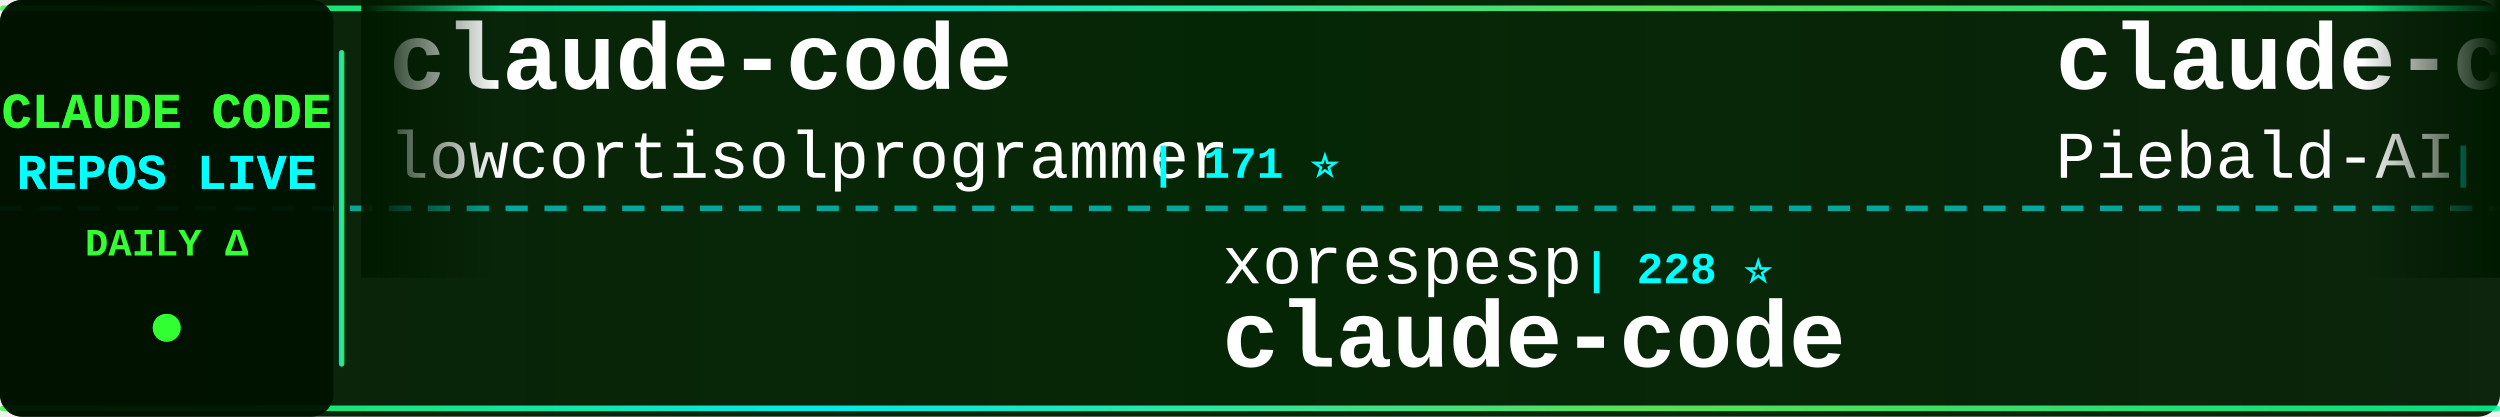
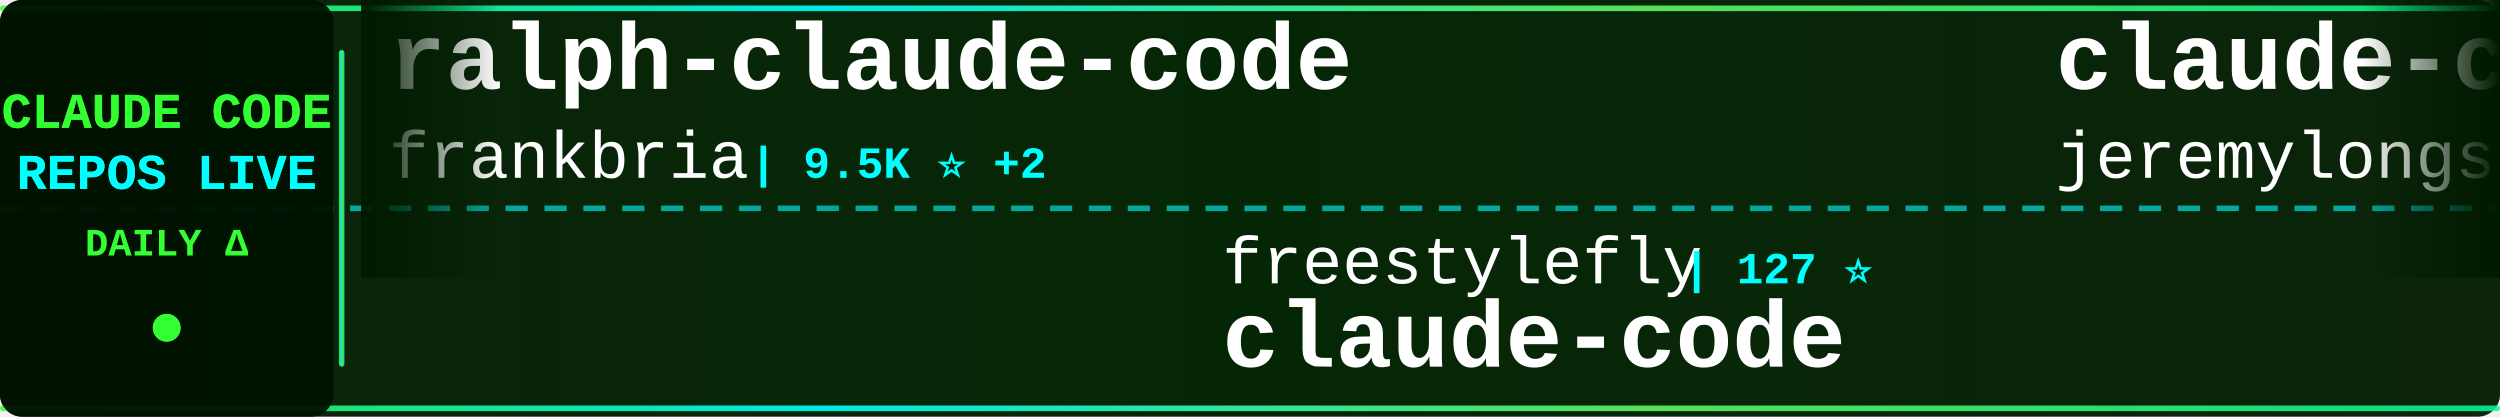
<svg xmlns="http://www.w3.org/2000/svg" width="900" height="150">
  <defs>
    <linearGradient id="tickerBg" x1="0%" y1="0%" x2="100%" y2="0%">
      <stop offset="0%" style="stop-color:#001a00;stop-opacity:0.95" />
      <stop offset="50%" style="stop-color:#002200;stop-opacity:0.98" />
      <stop offset="100%" style="stop-color:#001a00;stop-opacity:0.95" />
    </linearGradient>
    <linearGradient id="borderGrad" x1="0%" y1="0%" x2="100%" y2="0%">
      <stop offset="0%" style="stop-color:#33ff33;stop-opacity:0.85">
        <animate attributeName="stop-opacity" values="0.85;1;0.85" dur="2s" repeatCount="indefinite" />
      </stop>
      <stop offset="33%" style="stop-color:#00ffff;stop-opacity:0.9">
        <animate attributeName="stop-opacity" values="0.9;1;0.9" dur="2.2s" repeatCount="indefinite" />
      </stop>
      <stop offset="66%" style="stop-color:#66ff66;stop-opacity:0.85">
        <animate attributeName="stop-opacity" values="0.85;1;0.85" dur="1.8s" repeatCount="indefinite" />
      </stop>
      <stop offset="100%" style="stop-color:#00ff99;stop-opacity:0.85">
        <animate attributeName="stop-opacity" values="0.85;1;0.85" dur="2s" repeatCount="indefinite" />
      </stop>
    </linearGradient>
    <filter id="textGlow">
      <feGaussianBlur stdDeviation="0.1" result="coloredBlur" />
      <feMerge>
        <feMergeNode in="coloredBlur" />
        <feMergeNode in="SourceGraphic" />
      </feMerge>
    </filter>
    <filter id="metricGlow">
      <feGaussianBlur stdDeviation="0.2" result="coloredBlur" />
      <feMerge>
        <feMergeNode in="coloredBlur" />
        <feMergeNode in="SourceGraphic" />
      </feMerge>
    </filter>
    <linearGradient id="leftFade" x1="0%" y1="0%" x2="100%" y2="0%">
      <stop offset="0%" style="stop-color:#001a00;stop-opacity:1" />
      <stop offset="100%" style="stop-color:#001a00;stop-opacity:0" />
    </linearGradient>
    <linearGradient id="rightFade" x1="0%" y1="0%" x2="100%" y2="0%">
      <stop offset="0%" style="stop-color:#001a00;stop-opacity:0" />
      <stop offset="100%" style="stop-color:#001a00;stop-opacity:1" />
    </linearGradient>
  </defs>
  <rect width="900" height="150" fill="url(#tickerBg)" rx="8" />
  <rect x="0" y="2" width="900" height="2" fill="url(#borderGrad)" rx="1" />
  <rect x="0" y="146" width="900" height="2" fill="url(#borderGrad)" rx="1" />
  <line x1="0" y1="75" x2="900" y2="75" stroke="#00ffff" stroke-width="2" stroke-dasharray="8 6" opacity="0.6" />
  <rect x="0" y="0" width="120" height="150" fill="#001100" opacity="0.95" rx="8" />
  <text x="60" y="46" font-family="'Courier New', monospace" font-size="18" font-weight="bold" fill="#33ff33" text-anchor="middle" filter="url(#textGlow)">
    CLAUDE CODE
  </text>
  <text x="60" y="68" font-family="'Courier New', monospace" font-size="18" font-weight="bold" fill="#00ffff" text-anchor="middle" filter="url(#textGlow)">
    REPOS LIVE
  </text>
  <text x="60" y="92" font-family="'Courier New', monospace" font-size="14" font-weight="bold" fill="#33ff33" text-anchor="middle">
    DAILY Δ
  </text>
  <circle cx="60" cy="118" r="5" fill="#33ff33" filter="url(#metricGlow)">
    <animate attributeName="r" values="4;6;4" dur="1.5s" repeatCount="indefinite" />
    <animate attributeName="opacity" values="0.6;1;0.6" dur="1.5s" repeatCount="indefinite" />
  </circle>
  <rect x="122" y="18" width="2" height="114" fill="url(#borderGrad)" rx="1" />
  <clipPath id="tickerClip">
    <rect x="130" y="0" width="770" height="150" />
  </clipPath>
  <g clip-path="url(#tickerClip)">
    <g id="tickerItems">
      <animateTransform attributeName="transform" attributeType="XML" type="translate" from="0 0" to="-3000 0" dur="54s" repeatCount="indefinite" />
      <g transform="translate(0, 0)">
-         <text x="140" y="32" font-family="'Courier New', monospace" font-size="34" font-weight="bold" fill="#ffffff">claude-code</text>
-         <text x="140" y="64" font-family="'Courier New', monospace" font-size="24" font-weight="normal" fill="#ffffff" opacity="1.0">lowcortisolprogrammer</text>
-         <text x="414" y="64" font-family="'Courier New', monospace" font-size="16" font-weight="bold" fill="#00ffff"> | 171 ⭐</text>
+         <text x="140" y="32" font-family="'Courier New', monospace" font-size="34" font-weight="bold" fill="#ffffff">ralph-claude-code</text>
+         <text x="140" y="64" font-family="'Courier New', monospace" font-size="24" font-weight="normal" fill="#ffffff" opacity="1.0">frankbria</text>
+         <text x="270" y="64" font-family="'Courier New', monospace" font-size="16" font-weight="bold" fill="#00ffff"> | 9.5K ⭐ +2</text>
      </g>
      <g transform="translate(300, 0)">
-         <text x="140" y="102" font-family="'Courier New', monospace" font-size="24" font-weight="normal" fill="#ffffff" opacity="1.0">xorespesp</text>
-         <text x="270" y="102" font-family="'Courier New', monospace" font-size="16" font-weight="bold" fill="#00ffff"> | 228 ⭐</text>
+         <text x="140" y="102" font-family="'Courier New', monospace" font-size="24" font-weight="normal" fill="#ffffff" opacity="1.0">freestylefly</text>
+         <text x="306" y="102" font-family="'Courier New', monospace" font-size="16" font-weight="bold" fill="#00ffff"> | 127 ⭐</text>
        <text x="140" y="132" font-family="'Courier New', monospace" font-size="34" font-weight="bold" fill="#ffffff">claude-code</text>
      </g>
      <g transform="translate(600, 0)">
-         <text x="140" y="32" font-family="'Courier New', monospace" font-size="34" font-weight="bold" fill="#ffffff">claude-code-system-promp...</text>
-         <text x="140" y="64" font-family="'Courier New', monospace" font-size="24" font-weight="normal" fill="#ffffff" opacity="1.0">Piebald-AI</text>
-         <text x="282" y="64" font-family="'Courier New', monospace" font-size="16" font-weight="bold" fill="#00ffff"> | 11.4K ⭐ +21</text>
+         <text x="140" y="32" font-family="'Courier New', monospace" font-size="34" font-weight="bold" fill="#ffffff">claude-code-plugins-plus...</text>
+         <text x="140" y="64" font-family="'Courier New', monospace" font-size="24" font-weight="normal" fill="#ffffff" opacity="1.0">jeremylongshore</text>
+         <text x="342" y="64" font-family="'Courier New', monospace" font-size="16" font-weight="bold" fill="#00ffff"> | 2.4K ⭐ +3</text>
      </g>
      <g transform="translate(900, 0)">
-         <text x="140" y="102" font-family="'Courier New', monospace" font-size="24" font-weight="normal" fill="#ffffff" opacity="1.0">alirezarezvani</text>
-         <text x="330" y="102" font-family="'Courier New', monospace" font-size="16" font-weight="bold" fill="#00ffff"> | 19.2K ⭐ +83</text>
-         <text x="140" y="132" font-family="'Courier New', monospace" font-size="34" font-weight="bold" fill="#ffffff">claude-skills</text>
+         <text x="140" y="102" font-family="'Courier New', monospace" font-size="24" font-weight="normal" fill="#ffffff" opacity="1.0">Piebald-AI</text>
+         <text x="282" y="102" font-family="'Courier New', monospace" font-size="16" font-weight="bold" fill="#00ffff"> | 11.4K ⭐ +21</text>
+         <text x="140" y="132" font-family="'Courier New', monospace" font-size="34" font-weight="bold" fill="#ffffff">claude-code-system-promp...</text>
      </g>
      <g transform="translate(1200, 0)">
-         <text x="140" y="32" font-family="'Courier New', monospace" font-size="34" font-weight="bold" fill="#ffffff">claude-code</text>
-         <text x="140" y="64" font-family="'Courier New', monospace" font-size="24" font-weight="normal" fill="#ffffff" opacity="1.0">yasasbanukaofficial</text>
-         <text x="390" y="64" font-family="'Courier New', monospace" font-size="16" font-weight="bold" fill="#00ffff"> | 3.6K ⭐ +4</text>
+         <text x="140" y="32" font-family="'Courier New', monospace" font-size="34" font-weight="bold" fill="#ffffff">claude-code-action</text>
+         <text x="140" y="64" font-family="'Courier New', monospace" font-size="24" font-weight="normal" fill="#ffffff" opacity="1.0">anthropics</text>
+         <text x="282" y="64" font-family="'Courier New', monospace" font-size="16" font-weight="bold" fill="#00ffff"> | 8.1K ⭐ +14</text>
      </g>
      <g transform="translate(1500, 0)">
-         <text x="140" y="102" font-family="'Courier New', monospace" font-size="24" font-weight="normal" fill="#ffffff" opacity="1.0">disler</text>
-         <text x="234" y="102" font-family="'Courier New', monospace" font-size="16" font-weight="bold" fill="#00ffff"> | 3.8K ⭐ +2</text>
-         <text x="140" y="132" font-family="'Courier New', monospace" font-size="34" font-weight="bold" fill="#ffffff">claude-code-hooks-master...</text>
+         <text x="140" y="102" font-family="'Courier New', monospace" font-size="24" font-weight="normal" fill="#ffffff" opacity="1.0">777genius</text>
+         <text x="270" y="102" font-family="'Courier New', monospace" font-size="16" font-weight="bold" fill="#00ffff"> | 915 ⭐</text>
+         <text x="140" y="132" font-family="'Courier New', monospace" font-size="34" font-weight="bold" fill="#ffffff">claude-code-source-code</text>
      </g>
      <g transform="translate(1800, 0)">
-         <text x="140" y="32" font-family="'Courier New', monospace" font-size="34" font-weight="bold" fill="#ffffff">claude-code-rev</text>
-         <text x="140" y="64" font-family="'Courier New', monospace" font-size="24" font-weight="normal" fill="#ffffff" opacity="1.0">oboard</text>
-         <text x="234" y="64" font-family="'Courier New', monospace" font-size="16" font-weight="bold" fill="#00ffff"> | 3.2K ⭐ +1</text>
+         <text x="140" y="32" font-family="'Courier New', monospace" font-size="34" font-weight="bold" fill="#ffffff">Claude-code</text>
+         <text x="140" y="64" font-family="'Courier New', monospace" font-size="24" font-weight="normal" fill="#ffffff" opacity="1.0">fazxes</text>
+         <text x="234" y="64" font-family="'Courier New', monospace" font-size="16" font-weight="bold" fill="#00ffff"> | 222 ⭐</text>
      </g>
      <g transform="translate(2100, 0)">
-         <text x="140" y="102" font-family="'Courier New', monospace" font-size="24" font-weight="normal" fill="#ffffff" opacity="1.0">anthropics</text>
-         <text x="282" y="102" font-family="'Courier New', monospace" font-size="16" font-weight="bold" fill="#00ffff"> | 5.4K ⭐ +8</text>
-         <text x="140" y="132" font-family="'Courier New', monospace" font-size="34" font-weight="bold" fill="#ffffff">claude-code-security-rev...</text>
+         <text x="140" y="102" font-family="'Courier New', monospace" font-size="24" font-weight="normal" fill="#ffffff" opacity="1.0">alejandrobalderas</text>
+         <text x="366" y="102" font-family="'Courier New', monospace" font-size="16" font-weight="bold" fill="#00ffff"> | 2.3K ⭐ +1</text>
+         <text x="140" y="132" font-family="'Courier New', monospace" font-size="34" font-weight="bold" fill="#ffffff">claude-code-from-source</text>
      </g>
      <g transform="translate(2400, 0)">
-         <text x="140" y="32" font-family="'Courier New', monospace" font-size="34" font-weight="bold" fill="#ffffff">oh-my-claudecode</text>
-         <text x="140" y="64" font-family="'Courier New', monospace" font-size="24" font-weight="normal" fill="#ffffff" opacity="1.0">Yeachan-Heo</text>
-         <text x="294" y="64" font-family="'Courier New', monospace" font-size="16" font-weight="bold" fill="#00ffff"> | 37.0K ⭐ +55</text>
+         <text x="140" y="32" font-family="'Courier New', monospace" font-size="34" font-weight="bold" fill="#ffffff">claude-code-workflows</text>
+         <text x="140" y="64" font-family="'Courier New', monospace" font-size="24" font-weight="normal" fill="#ffffff" opacity="1.0">OneRedOak</text>
+         <text x="270" y="64" font-family="'Courier New', monospace" font-size="16" font-weight="bold" fill="#00ffff"> | 3.8K ⭐ +1</text>
      </g>
      <g transform="translate(2700, 0)">
-         <text x="140" y="102" font-family="'Courier New', monospace" font-size="24" font-weight="normal" fill="#ffffff" opacity="1.0">Pimzino</text>
-         <text x="246" y="102" font-family="'Courier New', monospace" font-size="16" font-weight="bold" fill="#00ffff"> | 3.8K ⭐ +2</text>
-         <text x="140" y="132" font-family="'Courier New', monospace" font-size="34" font-weight="bold" fill="#ffffff">claude-code-spec-workflo...</text>
+         <text x="140" y="102" font-family="'Courier New', monospace" font-size="24" font-weight="normal" fill="#ffffff" opacity="1.0">ChinaSiro</text>
+         <text x="270" y="102" font-family="'Courier New', monospace" font-size="16" font-weight="bold" fill="#00ffff"> | 9.5K ⭐ +6</text>
+         <text x="140" y="132" font-family="'Courier New', monospace" font-size="34" font-weight="bold" fill="#ffffff">claude-code-sourcemap</text>
      </g>
      <g transform="translate(3000, 0)">
-         <text x="140" y="32" font-family="'Courier New', monospace" font-size="34" font-weight="bold" fill="#ffffff">claude-code</text>
-         <text x="140" y="64" font-family="'Courier New', monospace" font-size="24" font-weight="normal" fill="#ffffff" opacity="1.0">lowcortisolprogrammer</text>
-         <text x="414" y="64" font-family="'Courier New', monospace" font-size="16" font-weight="bold" fill="#00ffff"> | 171 ⭐</text>
+         <text x="140" y="32" font-family="'Courier New', monospace" font-size="34" font-weight="bold" fill="#ffffff">ralph-claude-code</text>
+         <text x="140" y="64" font-family="'Courier New', monospace" font-size="24" font-weight="normal" fill="#ffffff" opacity="1.0">frankbria</text>
+         <text x="270" y="64" font-family="'Courier New', monospace" font-size="16" font-weight="bold" fill="#00ffff"> | 9.5K ⭐ +2</text>
      </g>
      <g transform="translate(3300, 0)">
-         <text x="140" y="102" font-family="'Courier New', monospace" font-size="24" font-weight="normal" fill="#ffffff" opacity="1.0">xorespesp</text>
-         <text x="270" y="102" font-family="'Courier New', monospace" font-size="16" font-weight="bold" fill="#00ffff"> | 228 ⭐</text>
+         <text x="140" y="102" font-family="'Courier New', monospace" font-size="24" font-weight="normal" fill="#ffffff" opacity="1.0">freestylefly</text>
+         <text x="306" y="102" font-family="'Courier New', monospace" font-size="16" font-weight="bold" fill="#00ffff"> | 127 ⭐</text>
        <text x="140" y="132" font-family="'Courier New', monospace" font-size="34" font-weight="bold" fill="#ffffff">claude-code</text>
      </g>
      <g transform="translate(3600, 0)">
-         <text x="140" y="32" font-family="'Courier New', monospace" font-size="34" font-weight="bold" fill="#ffffff">claude-code-system-promp...</text>
-         <text x="140" y="64" font-family="'Courier New', monospace" font-size="24" font-weight="normal" fill="#ffffff" opacity="1.0">Piebald-AI</text>
-         <text x="282" y="64" font-family="'Courier New', monospace" font-size="16" font-weight="bold" fill="#00ffff"> | 11.4K ⭐ +21</text>
+         <text x="140" y="32" font-family="'Courier New', monospace" font-size="34" font-weight="bold" fill="#ffffff">claude-code-plugins-plus...</text>
+         <text x="140" y="64" font-family="'Courier New', monospace" font-size="24" font-weight="normal" fill="#ffffff" opacity="1.0">jeremylongshore</text>
+         <text x="342" y="64" font-family="'Courier New', monospace" font-size="16" font-weight="bold" fill="#00ffff"> | 2.4K ⭐ +3</text>
      </g>
      <g transform="translate(3900, 0)">
-         <text x="140" y="102" font-family="'Courier New', monospace" font-size="24" font-weight="normal" fill="#ffffff" opacity="1.0">alirezarezvani</text>
-         <text x="330" y="102" font-family="'Courier New', monospace" font-size="16" font-weight="bold" fill="#00ffff"> | 19.2K ⭐ +83</text>
-         <text x="140" y="132" font-family="'Courier New', monospace" font-size="34" font-weight="bold" fill="#ffffff">claude-skills</text>
+         <text x="140" y="102" font-family="'Courier New', monospace" font-size="24" font-weight="normal" fill="#ffffff" opacity="1.0">Piebald-AI</text>
+         <text x="282" y="102" font-family="'Courier New', monospace" font-size="16" font-weight="bold" fill="#00ffff"> | 11.4K ⭐ +21</text>
+         <text x="140" y="132" font-family="'Courier New', monospace" font-size="34" font-weight="bold" fill="#ffffff">claude-code-system-promp...</text>
      </g>
    </g>
  </g>
  <rect x="130" y="0" width="50" height="100" fill="url(#leftFade)" />
  <rect x="850" y="0" width="50" height="100" fill="url(#rightFade)" />
</svg>
